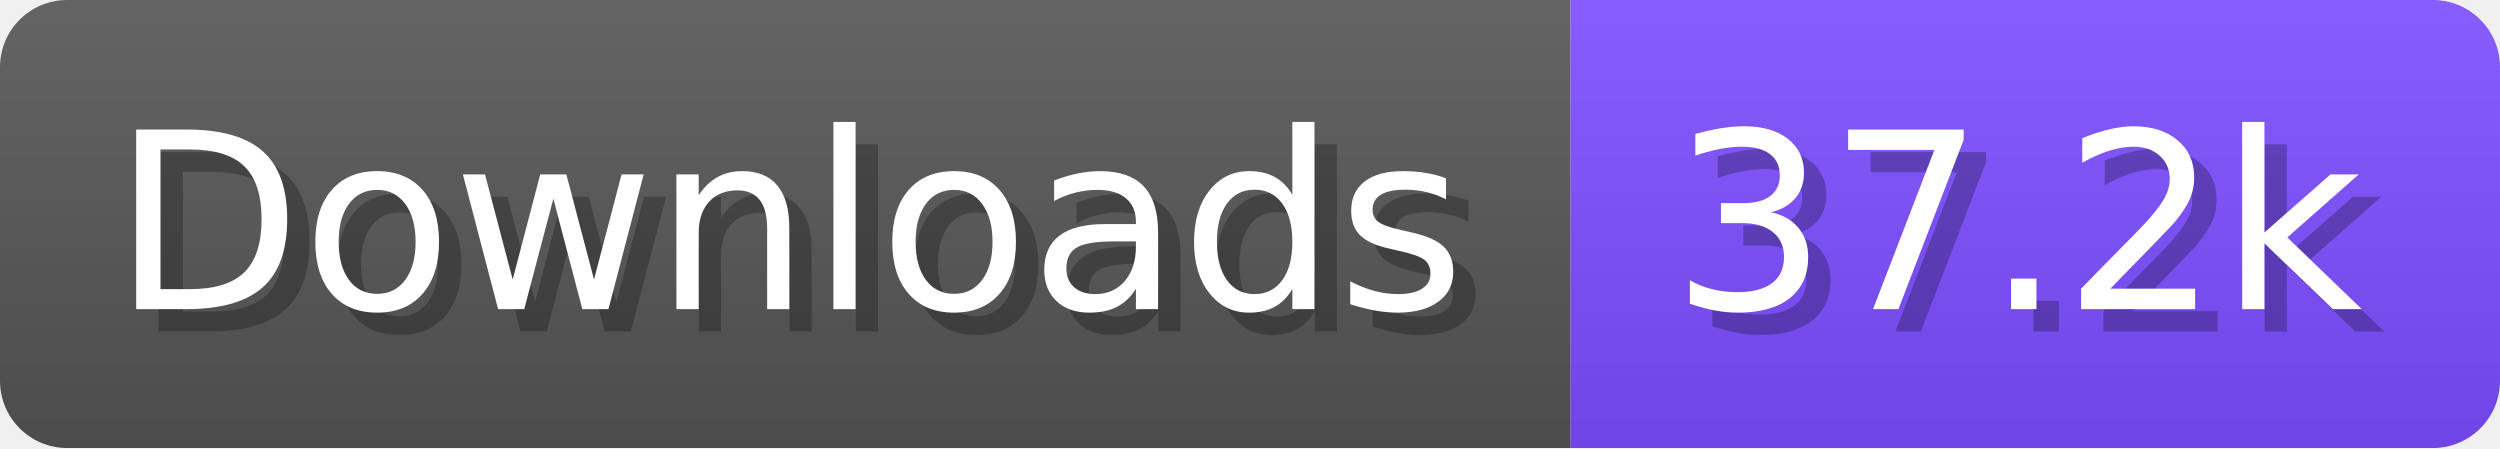
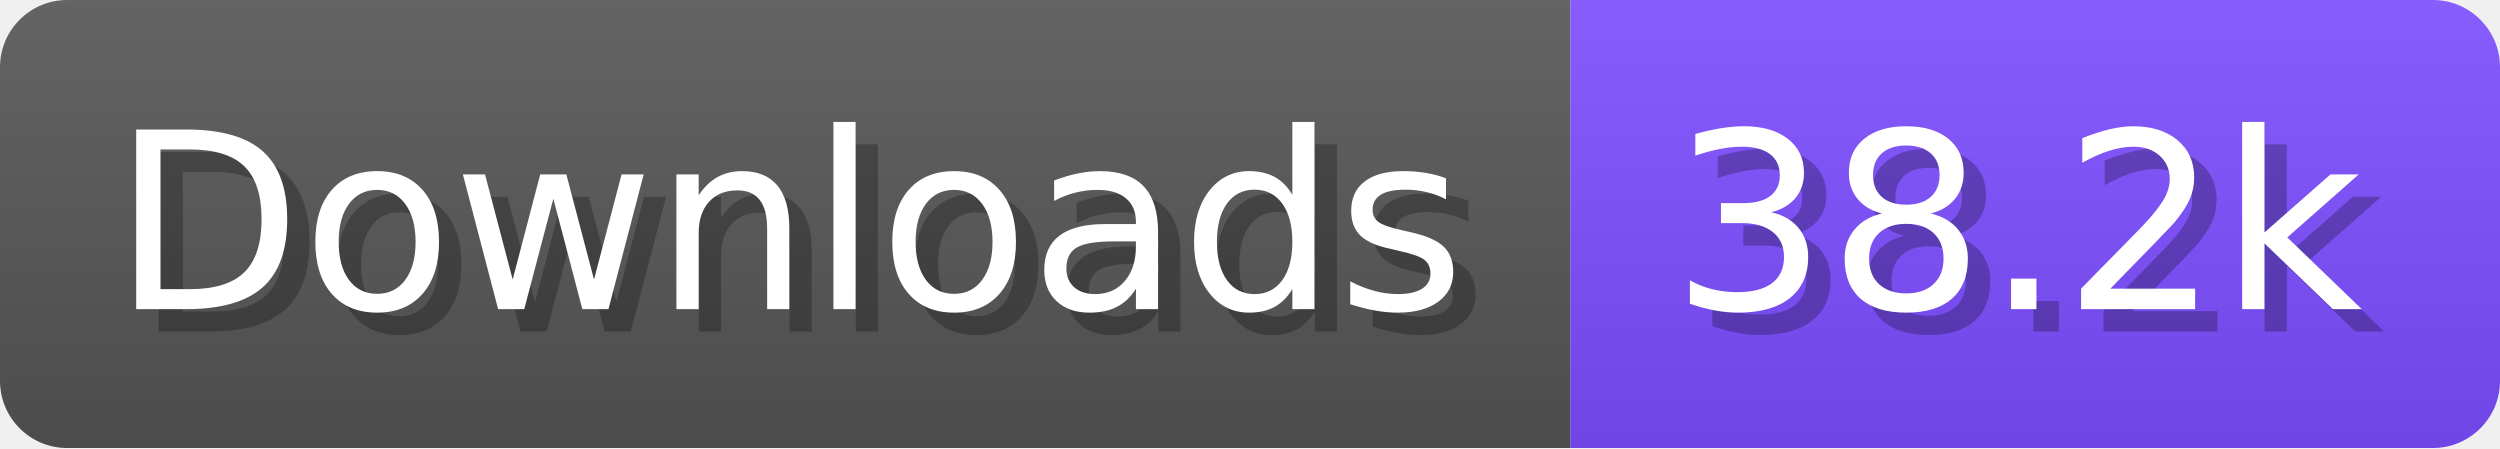
- <svg xmlns="http://www.w3.org/2000/svg" width="111.6" height="20" viewBox="0 0 1116 200" role="img" aria-label="Downloads: 37.2k">
+ <svg xmlns="http://www.w3.org/2000/svg" width="111.6" height="20" viewBox="0 0 1116 200" role="img" aria-label="Downloads: 38.2k">
  <linearGradient id="a" x2="0" y2="100%">
    <stop offset="0" stop-opacity=".1" stop-color="#EEE" />
    <stop offset="1" stop-opacity=".1" />
  </linearGradient>
  <mask id="m">
    <rect width="1116" height="200" rx="30" fill="#FFF" />
  </mask>
  <g mask="url(#m)">
    <rect width="701" height="200" fill="#555" />
    <rect width="415" height="200" fill="#7C4DFF" x="701" />
    <rect width="1116" height="200" fill="url(#a)" />
  </g>
  <g aria-hidden="true" fill="#fff" text-anchor="start" font-family="Verdana,DejaVu Sans,sans-serif" font-size="110">
    <text x="60" y="148" textLength="601" fill="#000" opacity="0.25">Downloads</text>
    <text x="50" y="138" textLength="601">Downloads</text>
-     <text x="756" y="148" textLength="315" fill="#000" opacity="0.25">37.2k</text>
-     <text x="746" y="138" textLength="315">37.2k</text>
+     <text x="756" y="148" textLength="315" fill="#000" opacity="0.25">38.2k</text>
+     <text x="746" y="138" textLength="315">38.2k</text>
  </g>
</svg>
